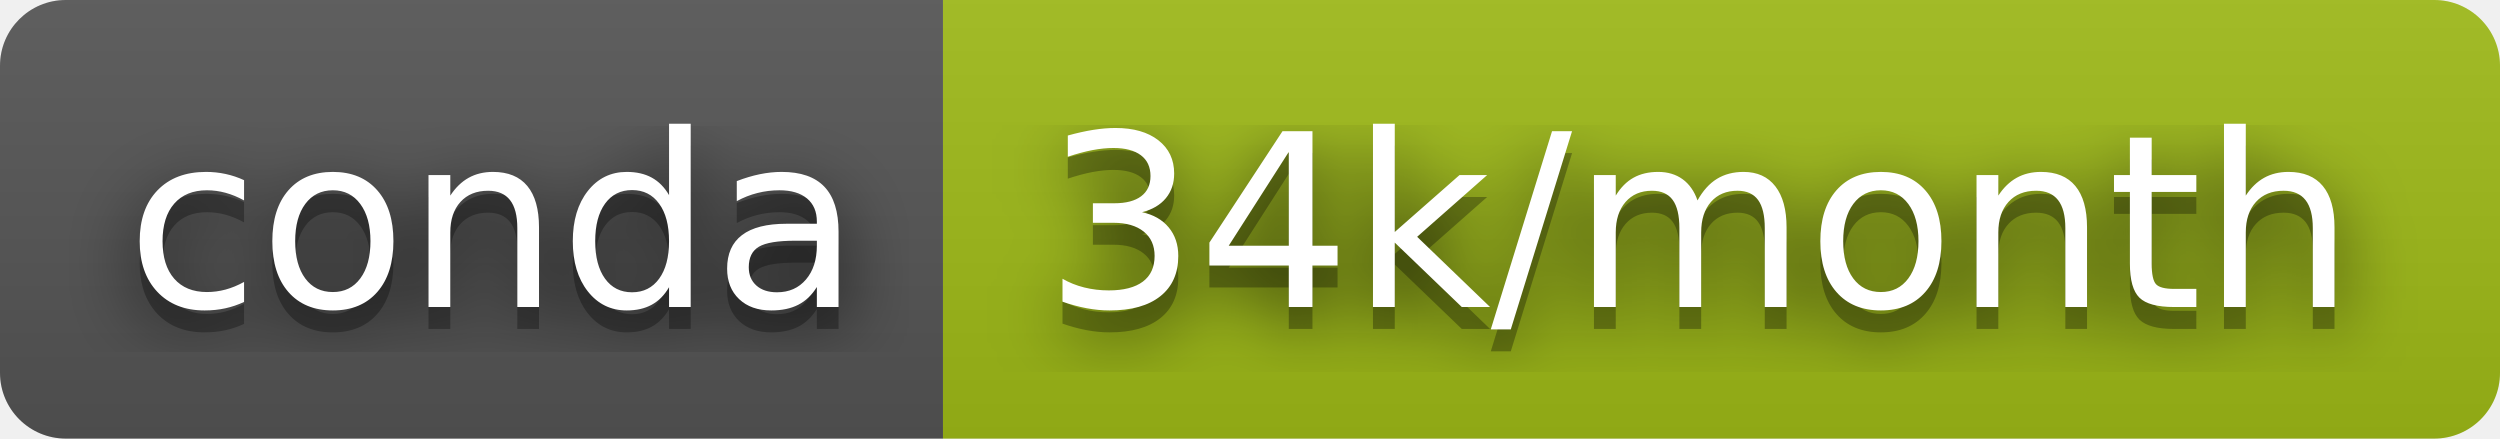
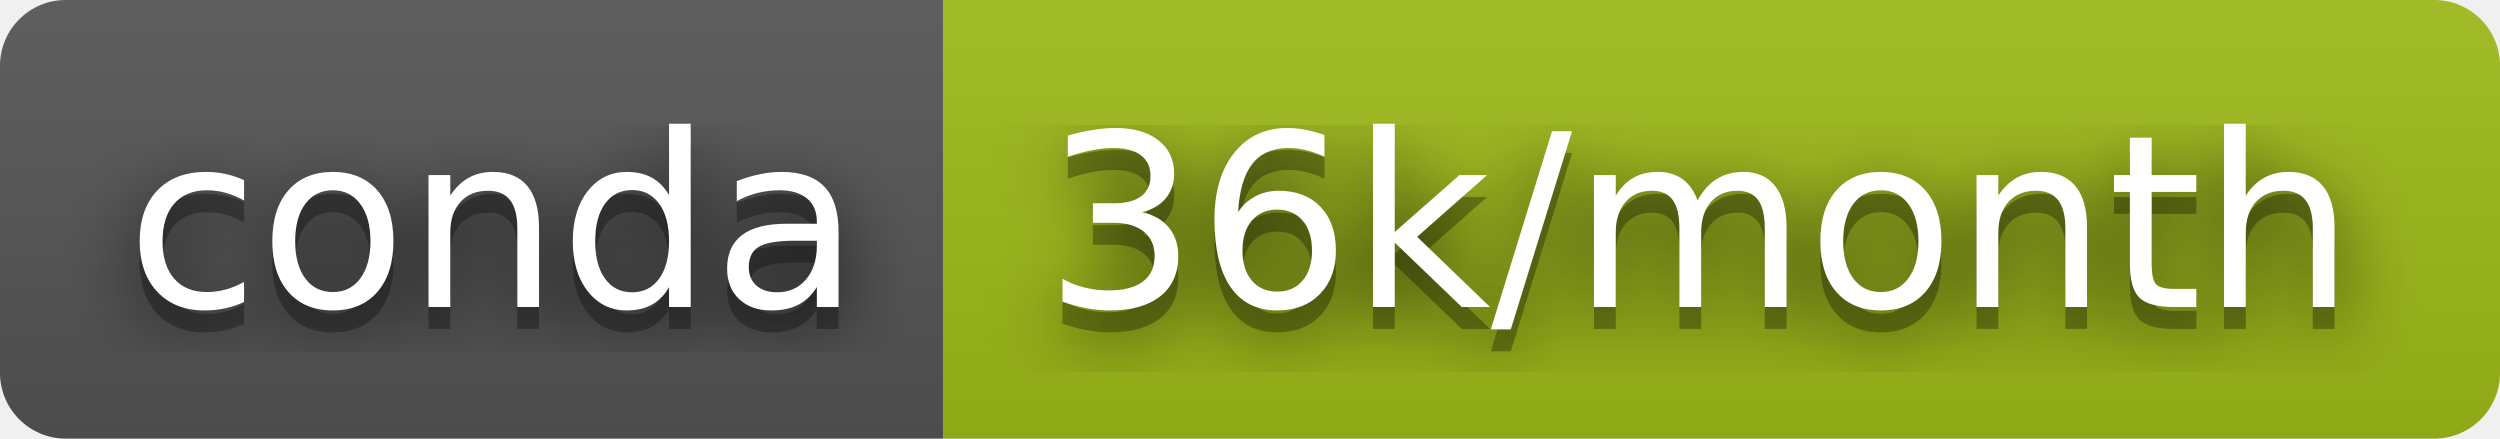
- <svg xmlns="http://www.w3.org/2000/svg" width="114" height="20" role="img" aria-label="conda: 34k/month">
+ <svg xmlns="http://www.w3.org/2000/svg" width="114" height="20" role="img" aria-label="conda: 36k/month">
  <filter id="blur">
    <feGaussianBlur stdDeviation="16" />
  </filter>
  <linearGradient id="s" x2="0" y2="100%">
    <stop offset="0" stop-color="#bbb" stop-opacity=".1" />
    <stop offset="1" stop-opacity=".1" />
  </linearGradient>
  <clipPath id="r">
    <rect width="114" height="20" rx="3" />
  </clipPath>
  <g clip-path="url(#r)">
    <rect width="43" height="20" fill="#555" />
    <rect x="43" width="71" height="20" fill="#9fbb17" />
    <rect width="114" height="20" fill="url(#s)" />
  </g>
  <g fill="#fff" text-anchor="middle" font-family="Verdana,Geneva,DejaVu Sans,sans-serif" text-rendering="geometricPrecision" font-size="110">
    <g transform="scale(.1)">
      <g aria-hidden="true" fill="#010101">
        <text x="225" y="150" fill-opacity=".8" filter="url(#blur)" textLength="330">conda</text>
        <text x="225" y="150" fill-opacity=".3" textLength="330">conda</text>
      </g>
      <text x="225" y="140" textLength="330">conda</text>
    </g>
    <g transform="scale(.1)">
      <g aria-hidden="true" fill="#010101">
-         <text x="775" y="150" fill-opacity=".8" filter="url(#blur)" textLength="610">34k/month</text>
-         <text x="775" y="150" fill-opacity=".3" textLength="610">34k/month</text>
+         <text x="775" y="150" fill-opacity=".8" filter="url(#blur)" textLength="610">36k/month</text>
+         <text x="775" y="150" fill-opacity=".3" textLength="610">36k/month</text>
      </g>
-       <text x="775" y="140" textLength="610">34k/month</text>
+       <text x="775" y="140" textLength="610">36k/month</text>
    </g>
  </g>
</svg>
